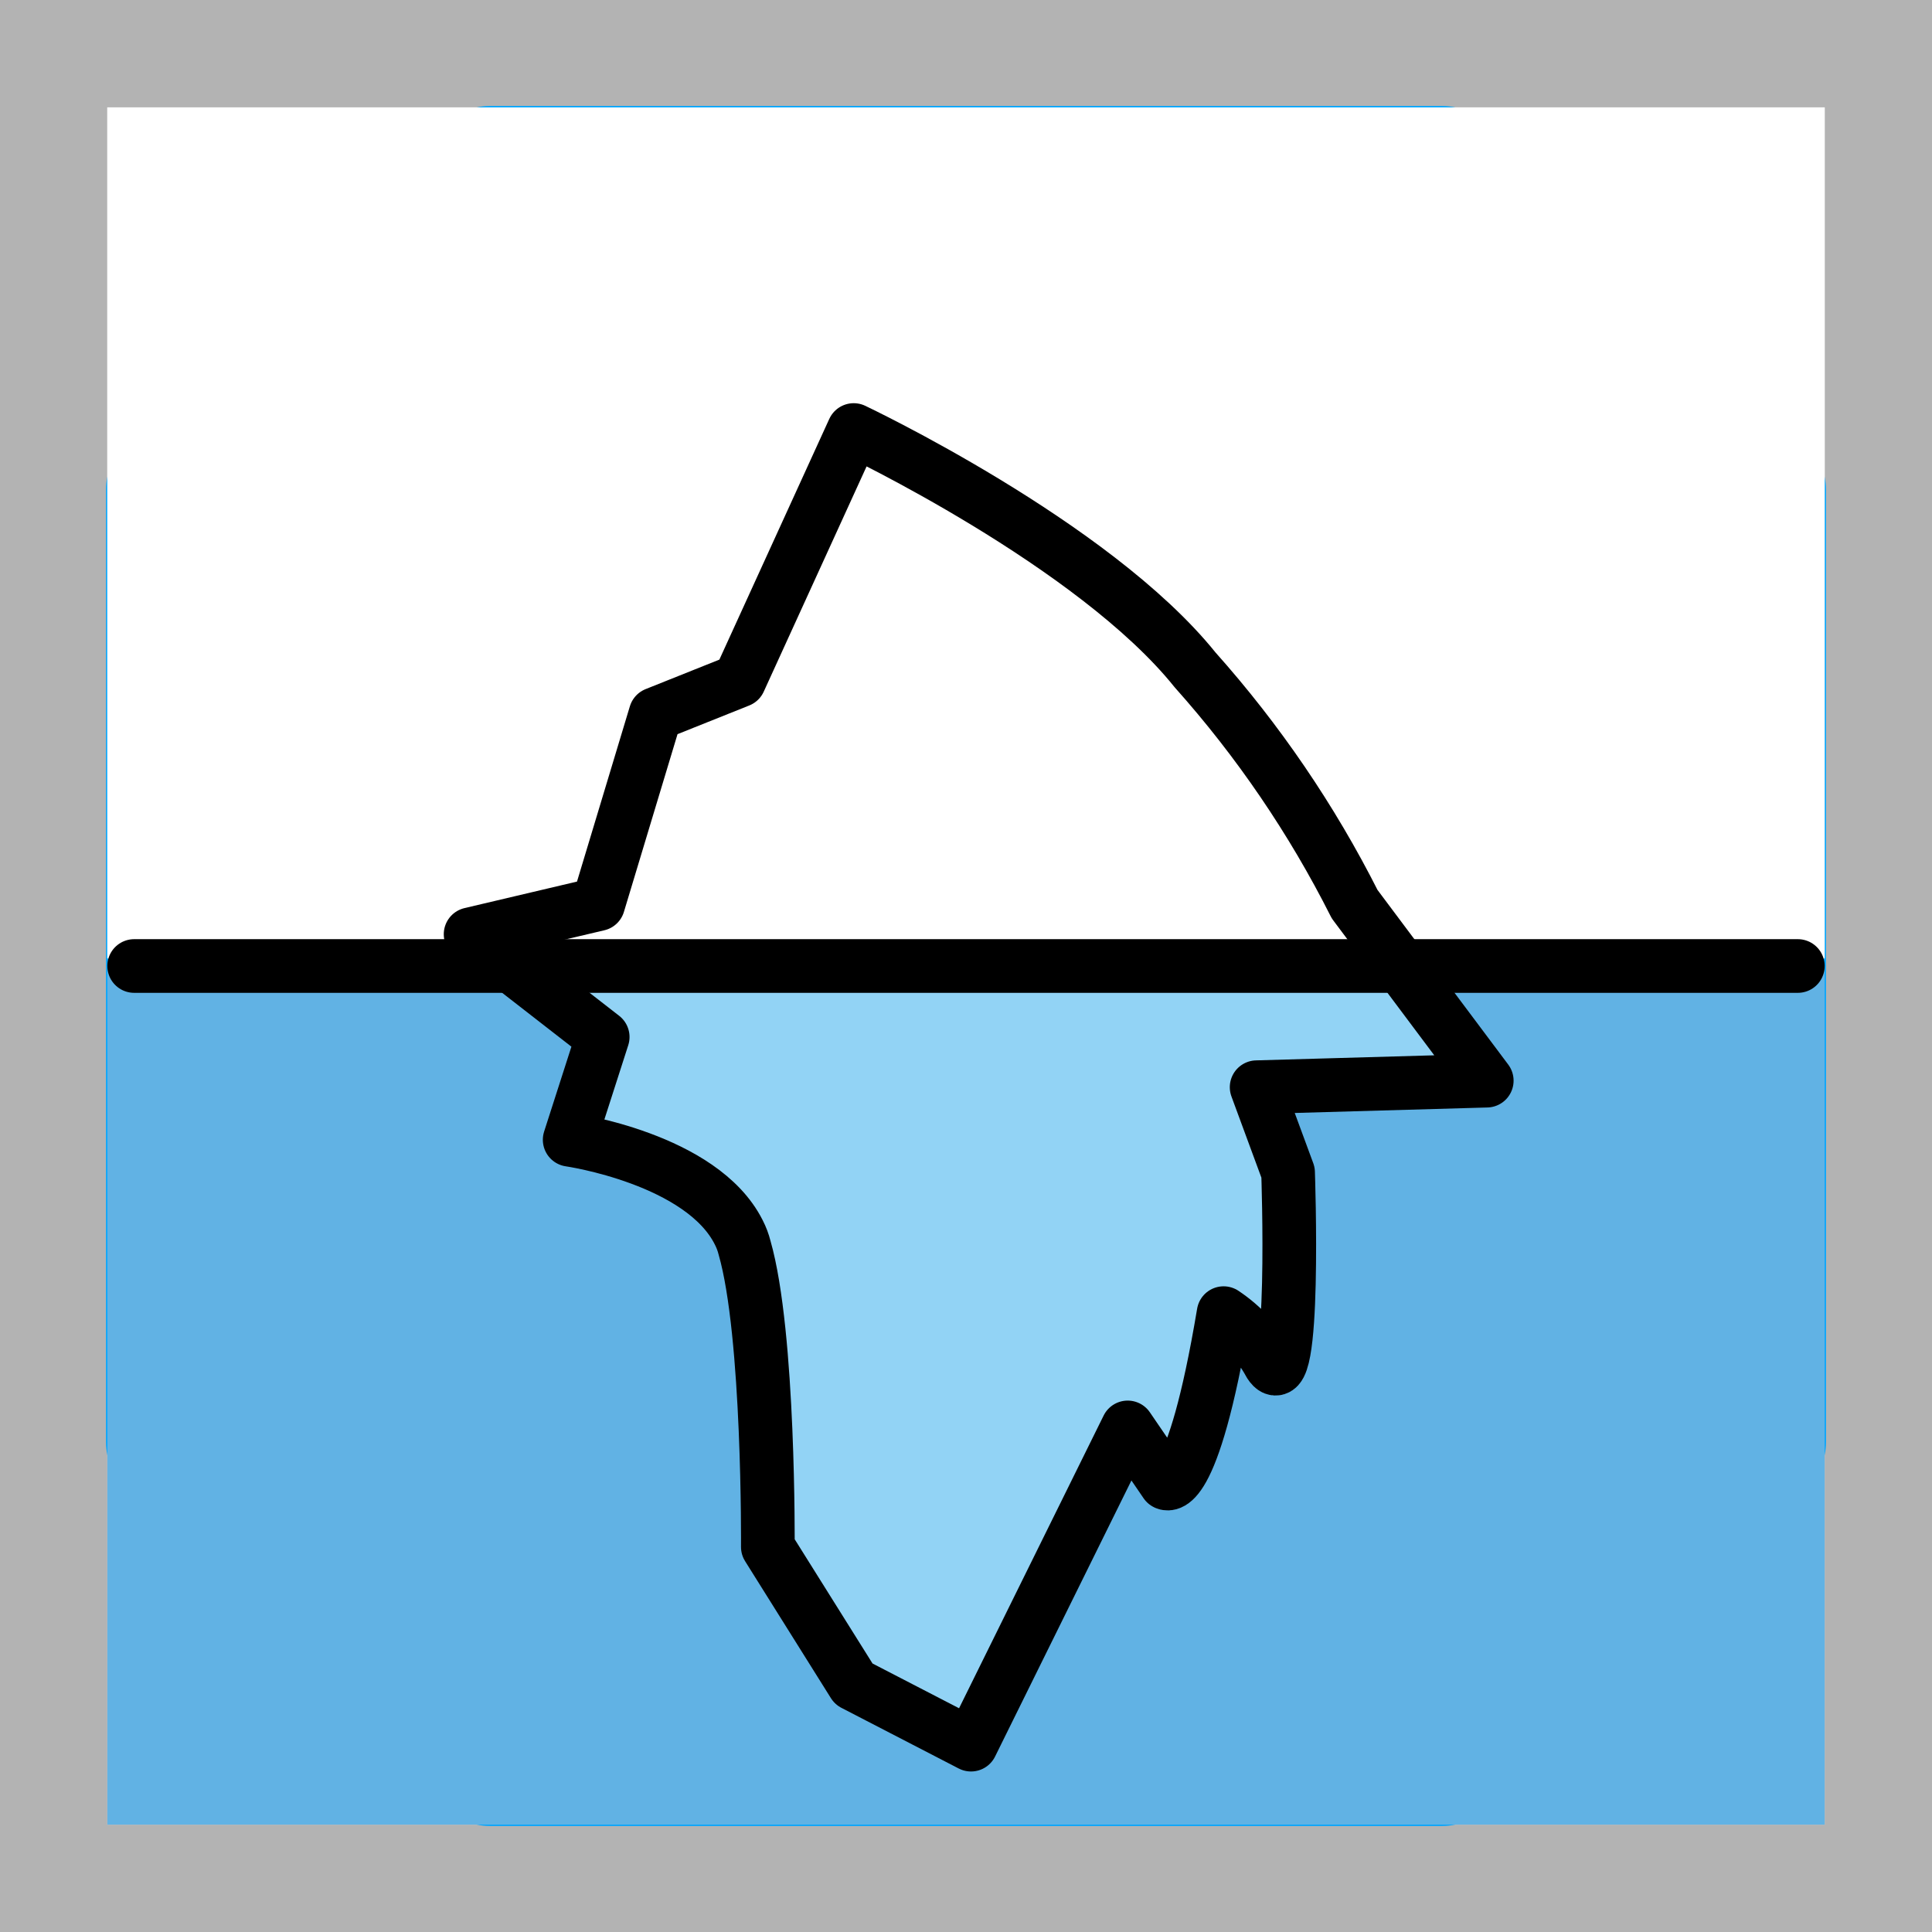
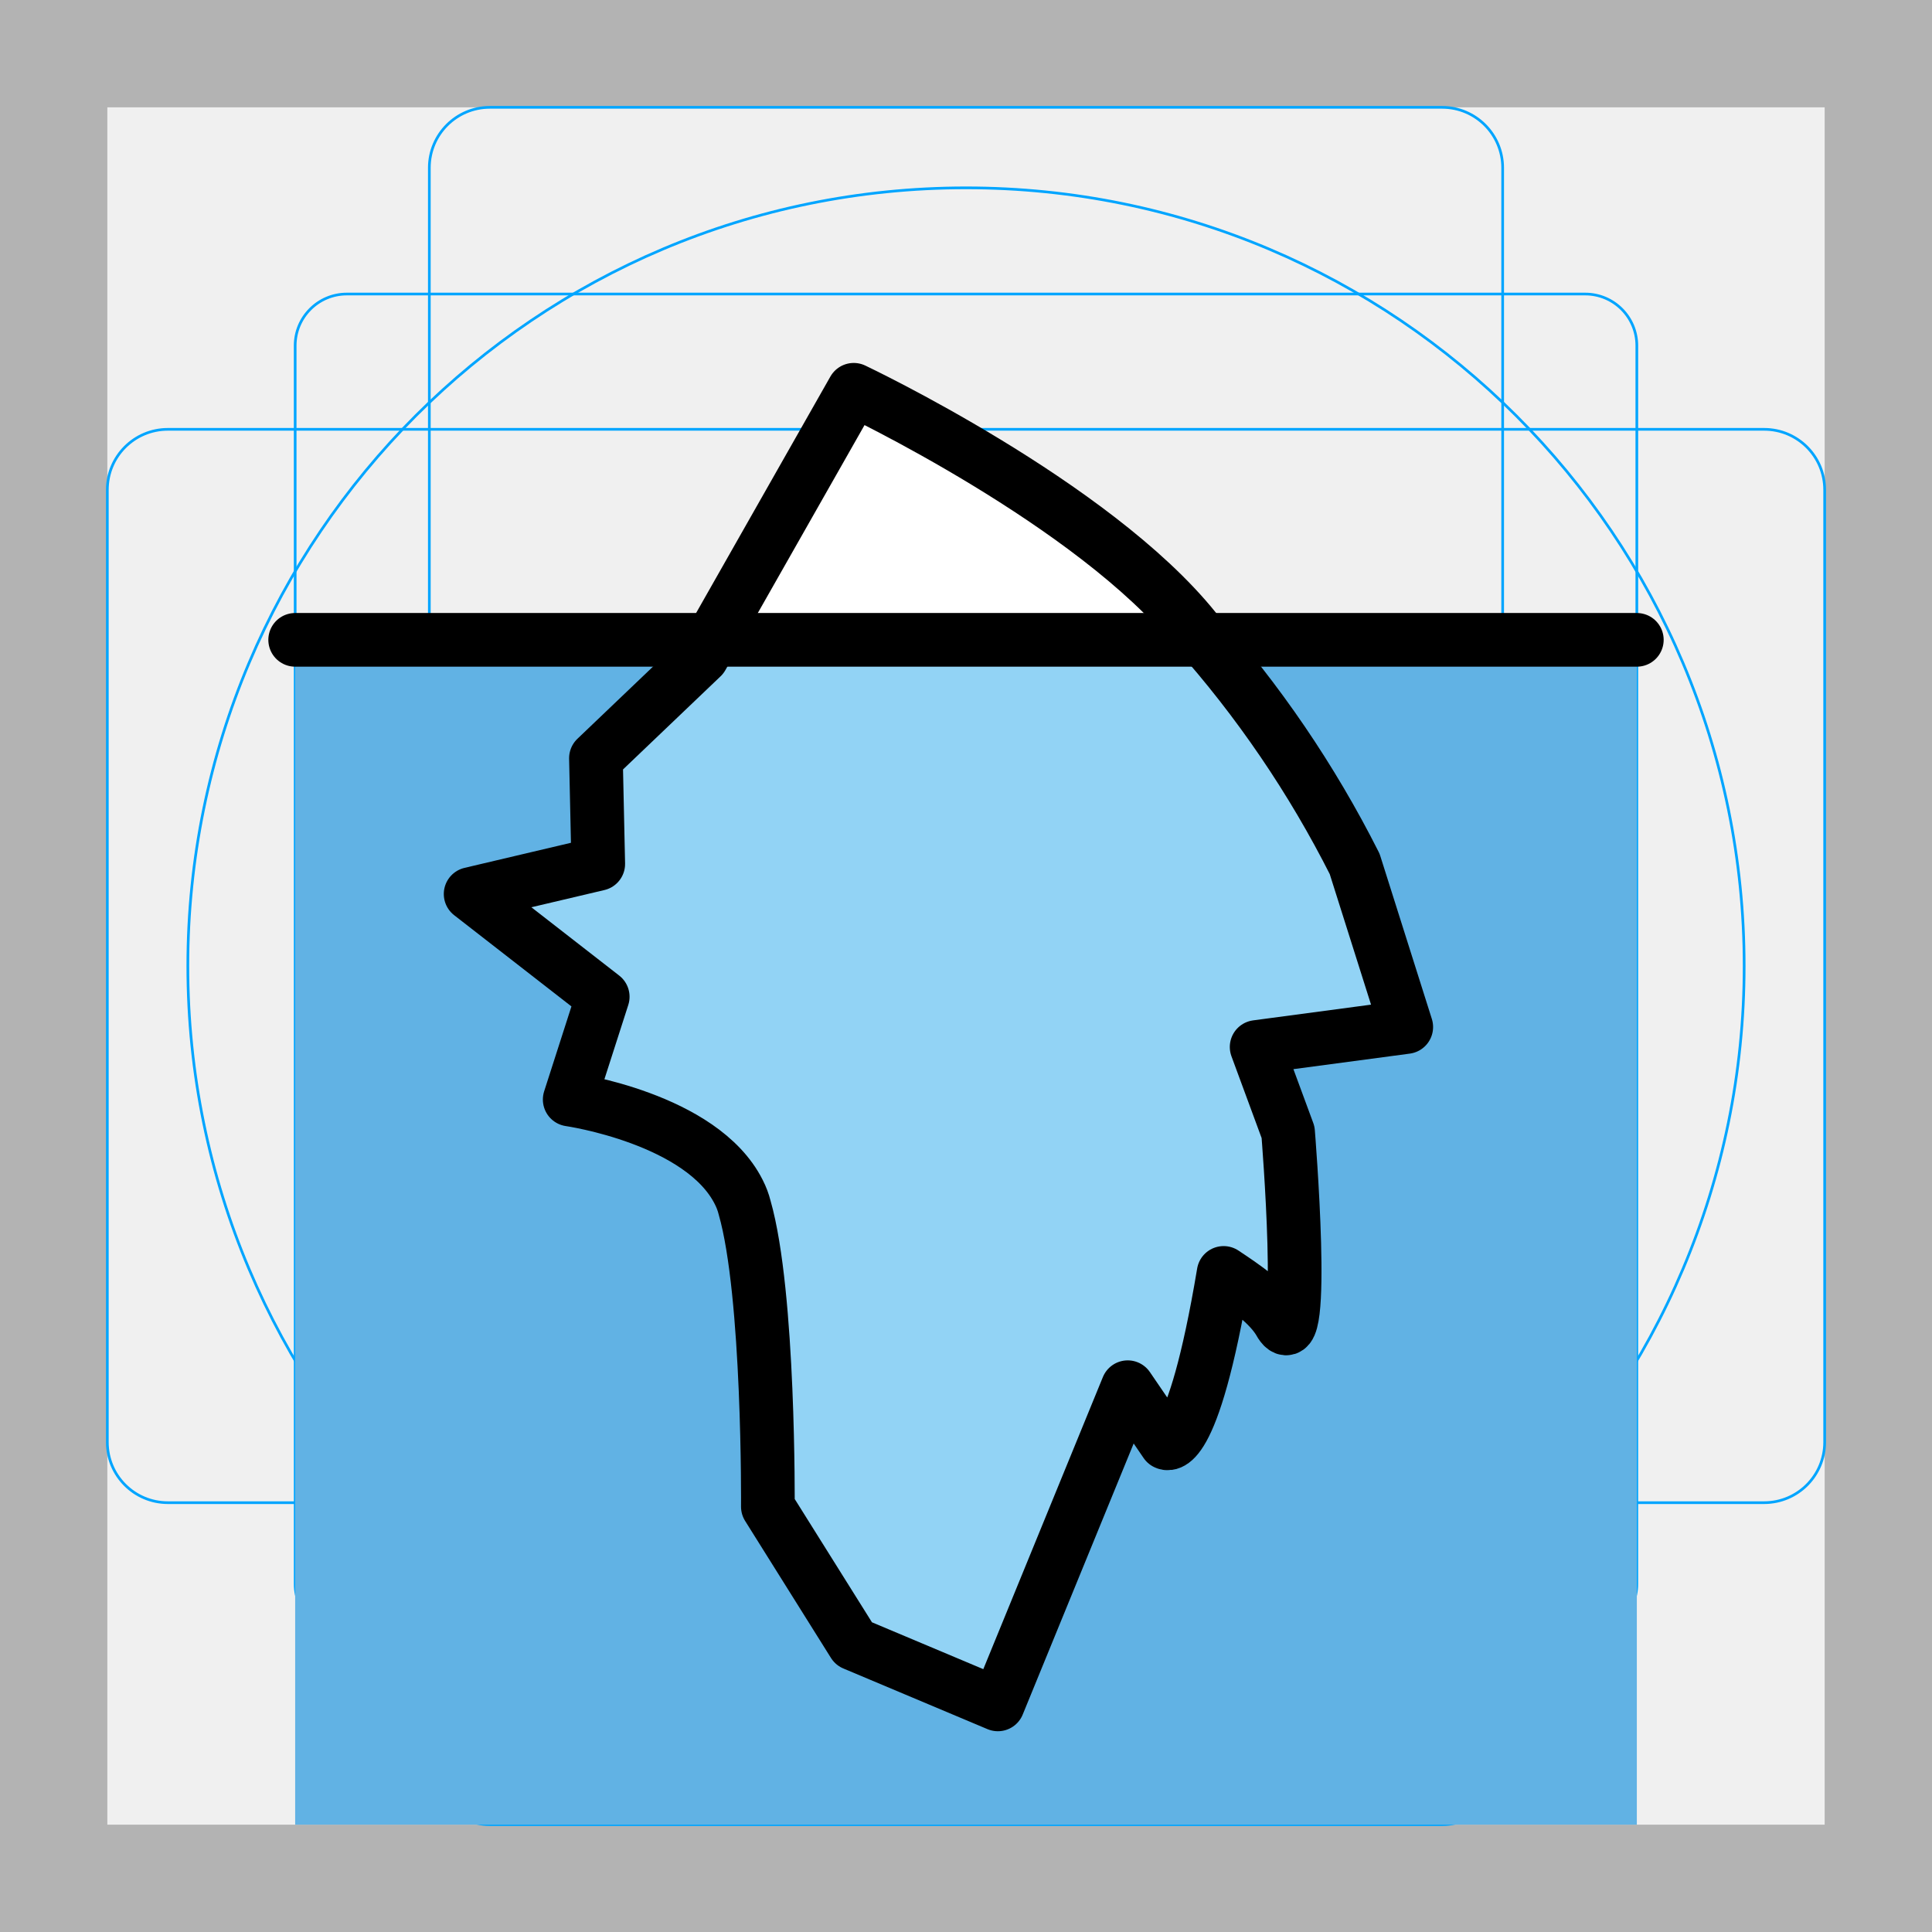
- <svg xmlns="http://www.w3.org/2000/svg" id="emoji" viewBox="0 0 72 72">
+ <svg xmlns="http://www.w3.org/2000/svg" id="emoji" x="0" y="0" viewBox="0 0 72 72" version="1.1">
  <g id="grid">
-     <path fill="#b3b3b3" d="M68,4V68H4V4H68m4-4H0V72H72V0Z" />
-     <path fill="none" stroke="#00a5ff" stroke-miterlimit="10" stroke-width="0.1" d="M12.923,10.958H59.077A1.923,1.923,0,0,1,61,12.881V59.035a1.923,1.923,0,0,1-1.923,1.923H12.923A1.923,1.923,0,0,1,11,59.035V12.881A1.923,1.923,0,0,1,12.923,10.958Z" />
-     <rect x="16" y="4" rx="2.254" width="40" height="64" fill="none" stroke="#00a5ff" stroke-miterlimit="10" stroke-width="0.1" />
-     <rect x="16" y="4" rx="2.254" width="40" height="64" transform="translate(72) rotate(90)" fill="none" stroke="#00a5ff" stroke-miterlimit="10" stroke-width="0.1" />
-     <circle cx="36" cy="36" r="29" fill="none" stroke="#00a5ff" stroke-miterlimit="10" stroke-width="0.1" />
+     <path fill="#B3B3B3" d="M68,4v64H4V4H68 M72,0H0v72h72V0z" />
+     <path fill="none" stroke="#00A5FF" stroke-miterlimit="10" stroke-width="0.1" d="M12.923,10.958h46.154 c1.062,0,1.923,0.861,1.923,1.923v0v46.154c0,1.062-0.861,1.923-1.923,1.923H12.923 c-1.062,0-1.923-0.861-1.923-1.923l0,0V12.881C11,11.819,11.861,10.958,12.923,10.958L12.923,10.958z" />
+     <path fill="none" stroke="#00A5FF" stroke-miterlimit="10" stroke-width="0.1" d="M18.254,4h35.493C54.991,4,56,5.009,56,6.254 v59.493C56,66.991,54.991,68,53.746,68H18.254C17.009,68,16,66.991,16,65.746V6.254C16,5.009,17.009,4,18.254,4z" />
+     <path fill="none" stroke="#00A5FF" stroke-miterlimit="10" stroke-width="0.1" d="M68,18.254v35.493 C68,54.991,66.991,56,65.746,56H6.254C5.009,56,4,54.991,4,53.746V18.254C4,17.009,5.009,16,6.254,16h59.493 C66.991,16,68,17.009,68,18.254z" />
+     <circle cx="36" cy="36" r="29" fill="none" stroke="#00A5FF" stroke-miterlimit="10" stroke-width="0.1" />
  </g>
  <g id="color">
-     <rect x="4" y="4.003" width="64" height="31.714" fill="#fff" />
-     <rect x="4" y="4.003" width="64" height="31.714" fill="#fff" />
-     <rect x="4" y="36" width="64" height="32" fill="#61b2e4" />
-     <path fill="#92d3f5" d="M47.999,43.692s.305,8.654-.679,7.134a5.308,5.308,0,0,0-1.723-1.891C44.425,55.932,43.44,55.27,43.44,55.27L42.022,53.194,36.183,65.015l-4.372-2.261-3.2-5.107s.059-7.923-.866-11.149a2.677,2.677,0,0,0-.217-.575c-1.379-2.748-6.302-3.45-6.302-3.45l1.231-3.83L18.697,35.72h33.3l3.407,4.551-8.576.244Z" />
+     <rect x="11" y="23.845" width="50" height="44.156" fill="#61B2E4" />
+     <path fill="#92D3F5" d="M26.562,23.482l-4.353,4.774l0.086,3.94l-4.756,1.121l4.923,3.83l-1.231,3.83 c0,0,4.923,0.702,6.301,3.45c0.094,0.183,0.167,0.376,0.217,0.575c0.926,3.226,0.867,11.149,0.867,11.149l3.2,5.107 l5.372,2.261l4.839-11.821l1.418,2.076c0,0,0.985,0.663,2.156-6.335c0.72,0.48,1.711,1.129,2.123,1.891 c0.985,1.52,0.279-7.134,0.279-7.134l-1.172-3.177l5.576-0.744l-1.923-6.079 c-1.593-3.158-3.592-6.094-5.947-8.732L26.562,23.482z" />
+     <polygon fill="#FFFFFF" points="31.815,14.526 39.718,19.169 44.537,23.463 26.562,23.482" />
  </g>
  <g id="line">
-     <path fill="none" stroke="#000" stroke-linecap="round" stroke-linejoin="round" stroke-width="2" d="M52,35.722l3.407,4.551-8.576.244,1.172,3.177s.305,8.654-.679,7.134A5.309,5.309,0,0,0,45.6,48.937c-1.172,6.997-2.156,6.335-2.156,6.335l-1.418-2.076L36.187,65.018l-4.372-2.261-3.2-5.107s.059-7.923-.867-11.149a2.678,2.678,0,0,0-.217-.575c-1.379-2.748-6.301-3.45-6.301-3.45l1.231-3.83L18.7,35.722" />
-     <line x1="5" x2="67" y1="36" y2="36" fill="none" stroke="#000" stroke-linecap="round" stroke-linejoin="round" stroke-width="2" />
-     <path fill="none" stroke="#000" stroke-linecap="round" stroke-linejoin="round" stroke-width="2" d="M18.7,35.722l-1.162-.906,4.756-1.121L24.431,26.61l3.121-1.248,4.263-9.336s8.94,4.23,12.721,8.937a40.499,40.499,0,0,1,5.947,8.732L52,35.722" />
+     <line x1="11" x2="61" y1="23.845" y2="23.845" fill="none" stroke="#000000" stroke-linecap="round" stroke-linejoin="round" stroke-width="2" />
+     <path fill="none" stroke="#000000" stroke-linecap="round" stroke-linejoin="round" stroke-width="2" d="M22.462,37.146 l-1.231,3.83c0,0,4.923,0.702,6.301,3.45c0.094,0.183,0.167,0.376,0.217,0.575 c0.926,3.226,0.867,11.149,0.867,11.149l3.2,5.107l5.372,2.261l4.839-11.821l1.418,2.076 c0,0,0.985,0.663,2.156-6.335c0.72,0.48,1.711,1.129,2.123,1.891c0.985,1.52,0.279-7.134,0.279-7.134 l-1.172-3.177l5.576-0.744l-1.923-6.079c-1.593-3.158-3.592-6.094-5.947-8.732 c-3.781-4.707-12.721-8.937-12.721-8.937l-5.654,9.956l-3.953,3.774l0.086,3.94l-4.756,1.121L22.462,37.146z" />
  </g>
</svg>
